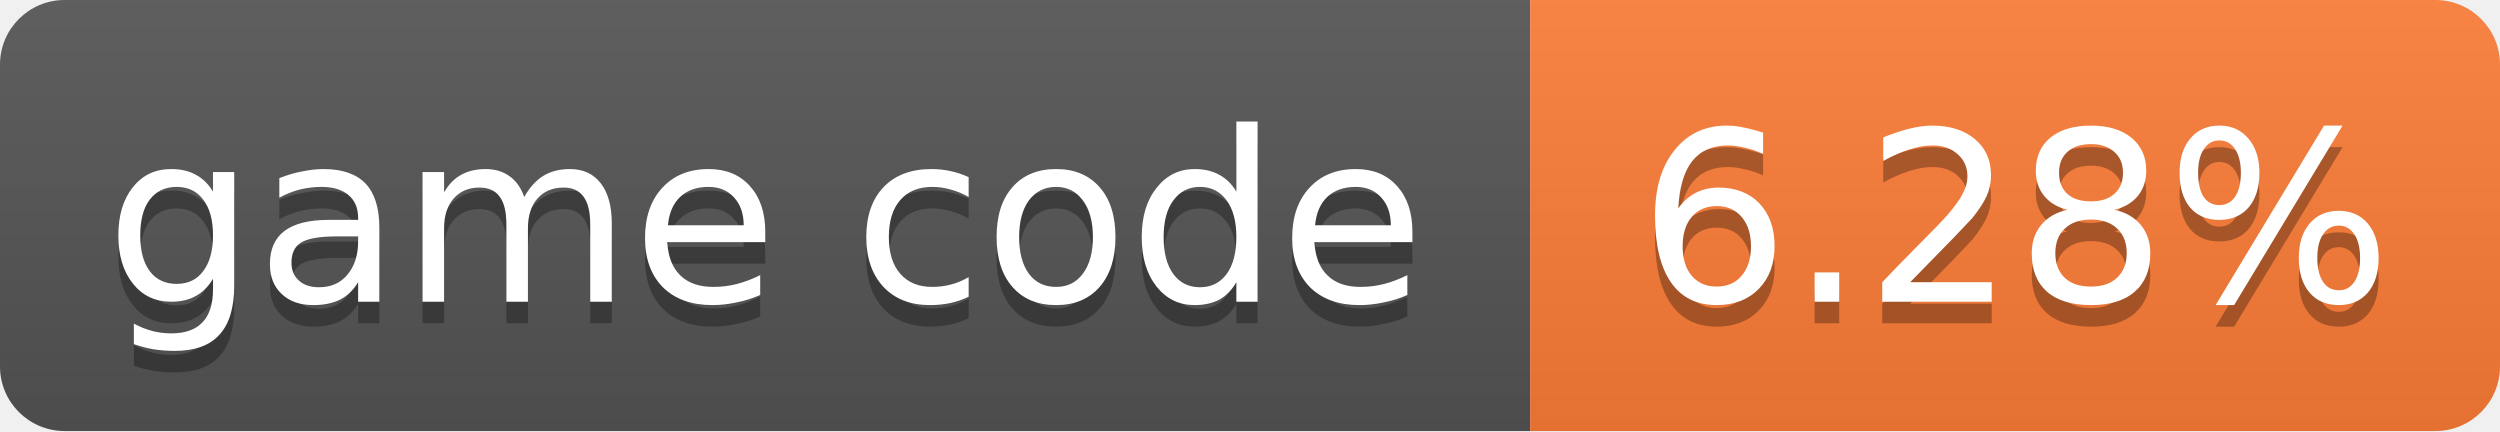
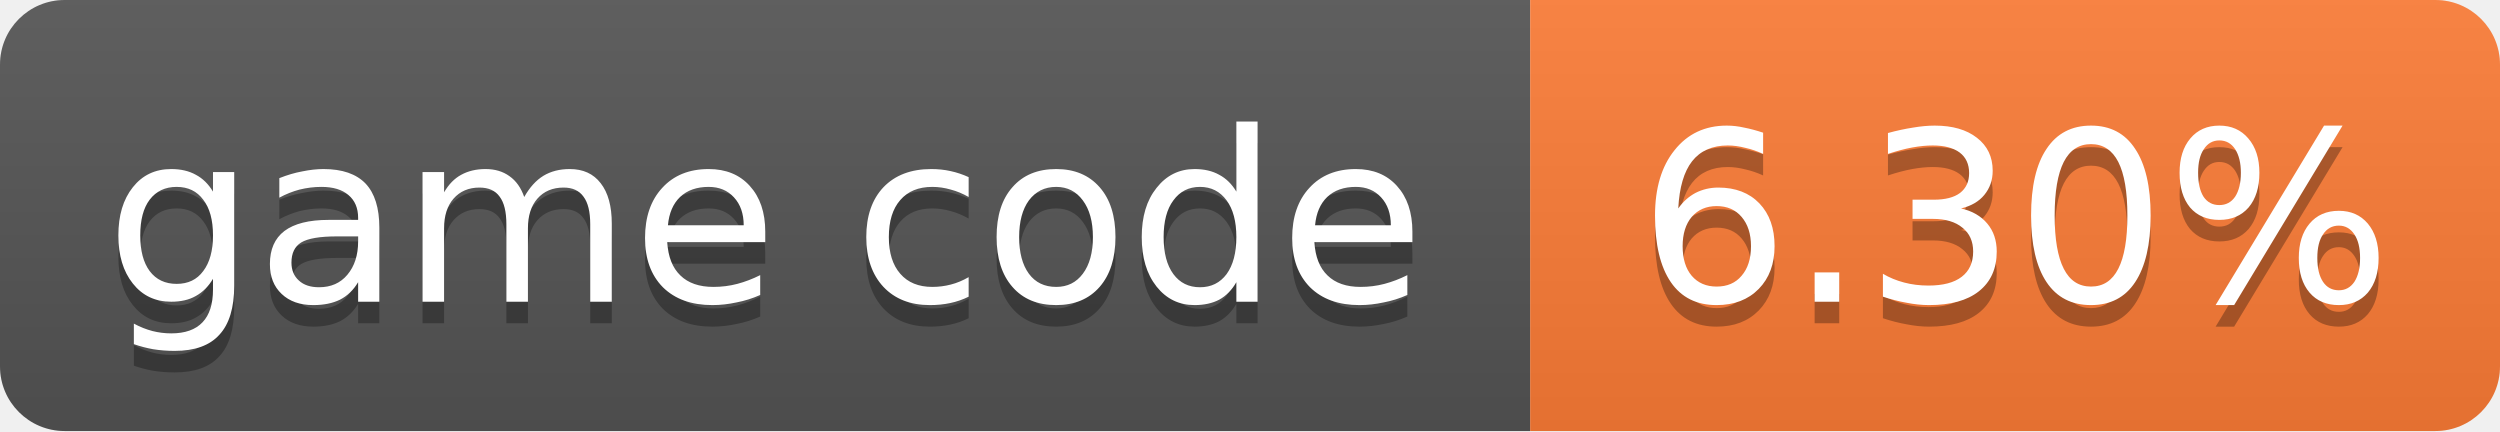
- <svg xmlns="http://www.w3.org/2000/svg" width="116" height="20" role="img" aria-label="game code: 6.28%">
+ <svg xmlns="http://www.w3.org/2000/svg" width="116" height="20" role="img" aria-label="game code: 6.30%">
  <linearGradient id="s" x2="0" y2="100%">
    <stop offset="0" stop-color="#bbb" stop-opacity=".1" />
    <stop offset="1" stop-opacity=".1" />
  </linearGradient>
  <clipPath id="r">
    <rect width="116" height="20" rx="3" fill="#fff" />
  </clipPath>
  <g clip-path="url(#r)">
    <rect width="71" height="20" fill="#555" />
    <rect x="71" width="45" height="20" fill="#fe7d37" />
    <rect width="116" height="20" fill="url(#s)" />
  </g>
  <g fill="#fff" text-anchor="middle" font-family="Verdana,Geneva,DejaVu Sans,sans-serif" font-size="11">
    <text x="35.5" y="15" fill="#010101" fill-opacity=".3">game code</text>
    <text x="35.5" y="14">game code</text>
-     <text x="93.5" y="15" fill="#010101" fill-opacity=".3">6.28%</text>
-     <text x="93.5" y="14">6.28%</text>
+     <text x="93.5" y="15" fill="#010101" fill-opacity=".3">6.30%</text>
+     <text x="93.5" y="14">6.30%</text>
  </g>
</svg>
